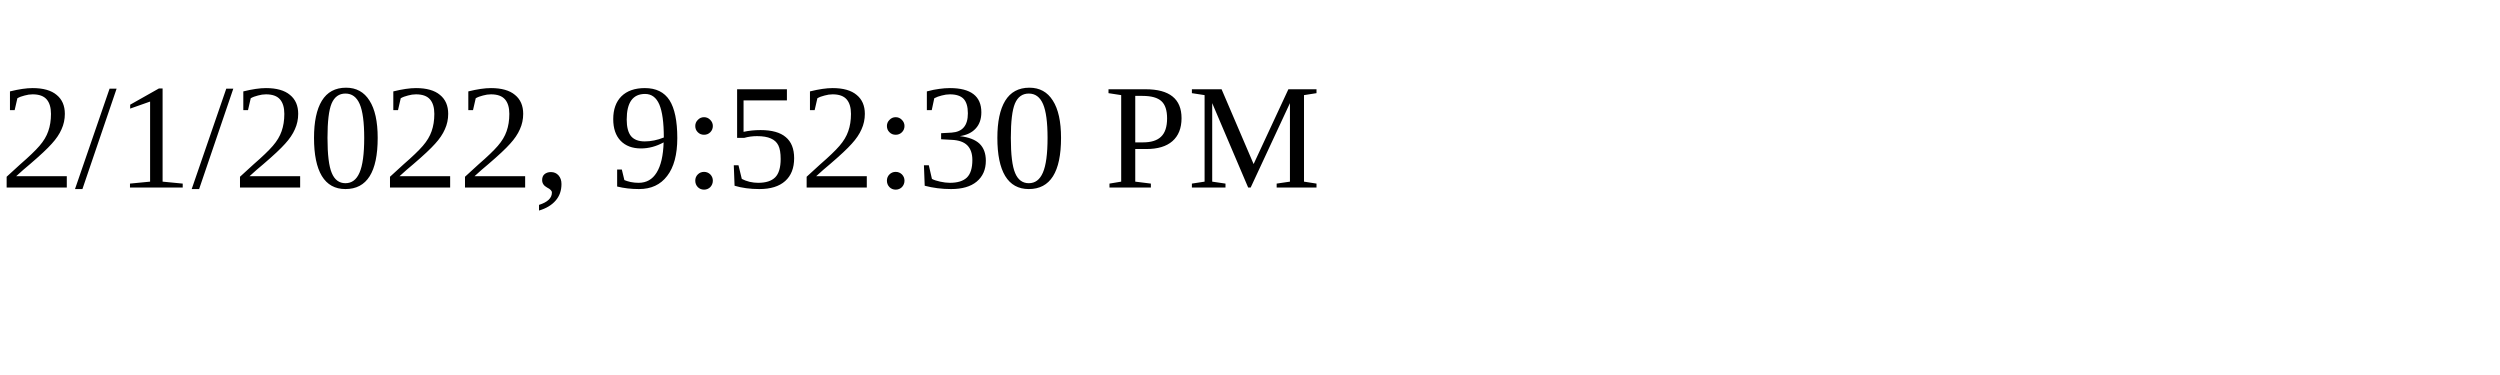
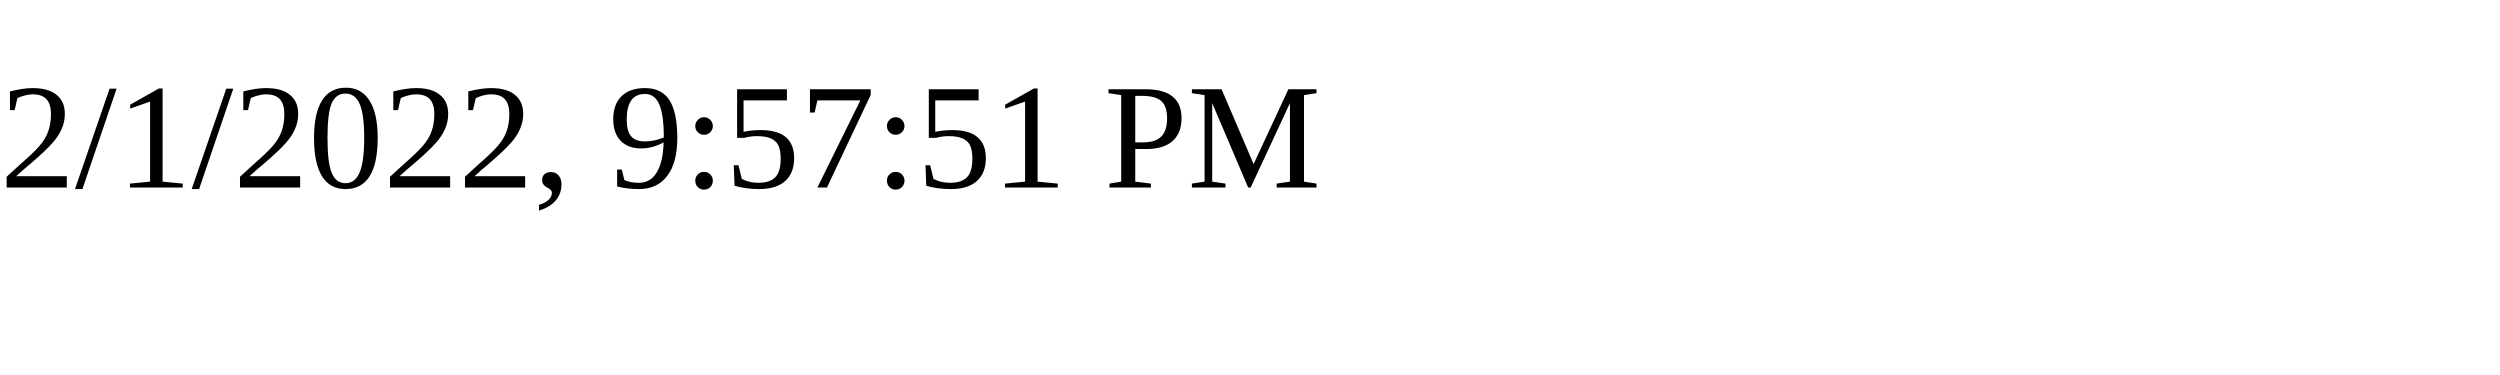
<svg xmlns="http://www.w3.org/2000/svg" height="30" width="200">
-   <text x="0" y="15">2/1/2022, 9:52:30 PM</text>
+   <text x="0" y="15">2/1/2022, 9:57:51 PM</text>
</svg>
